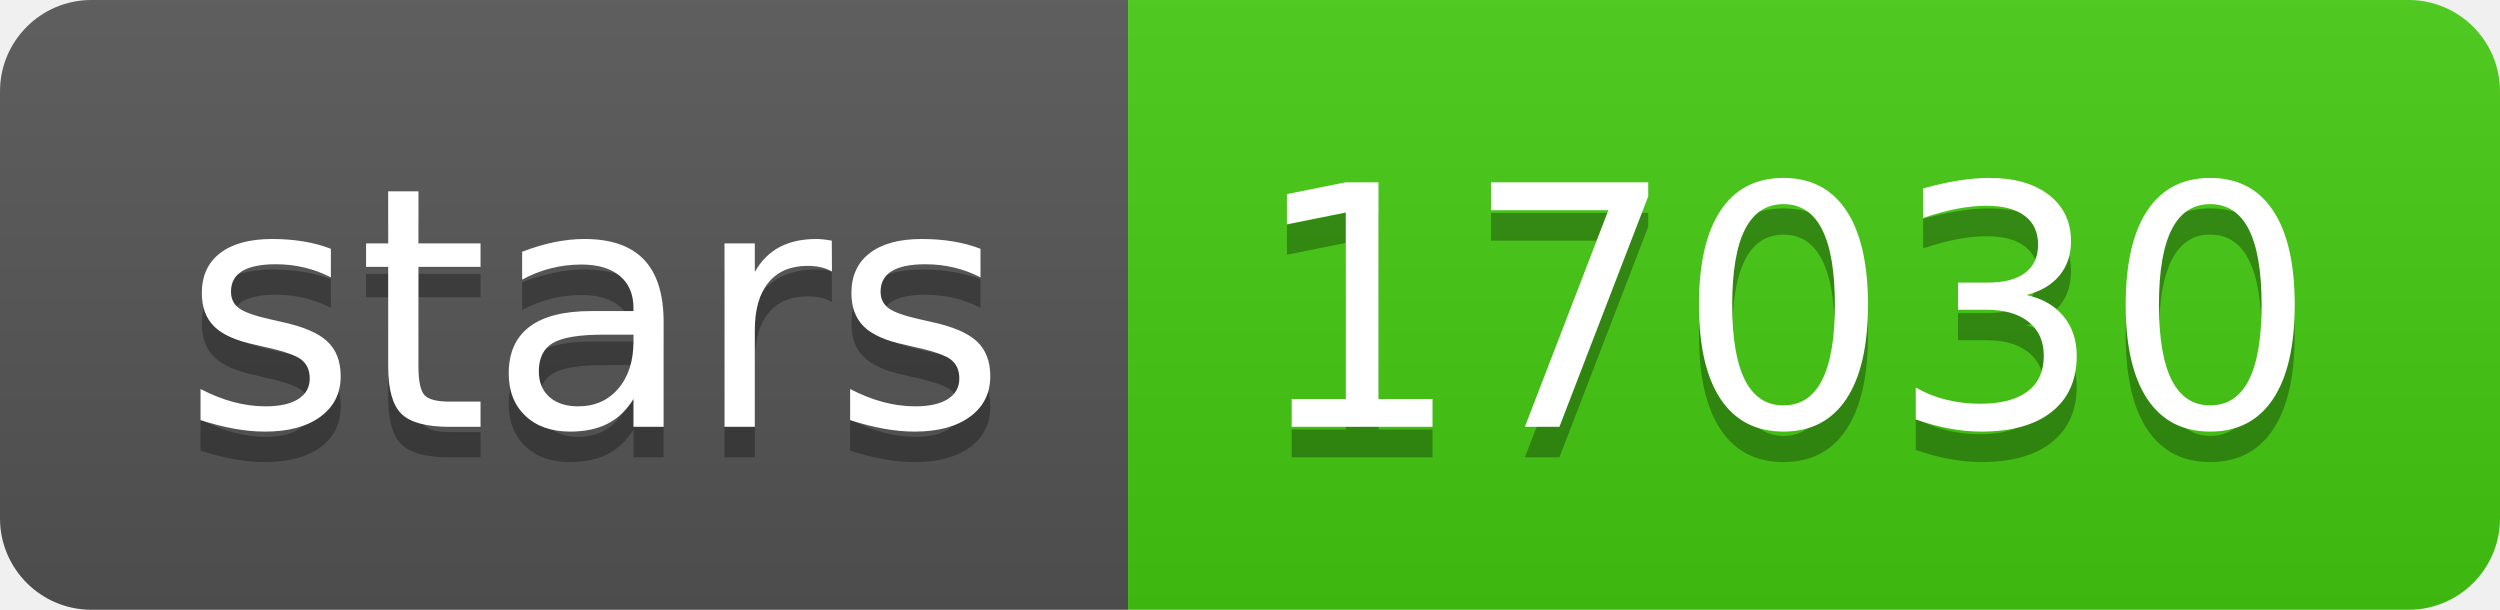
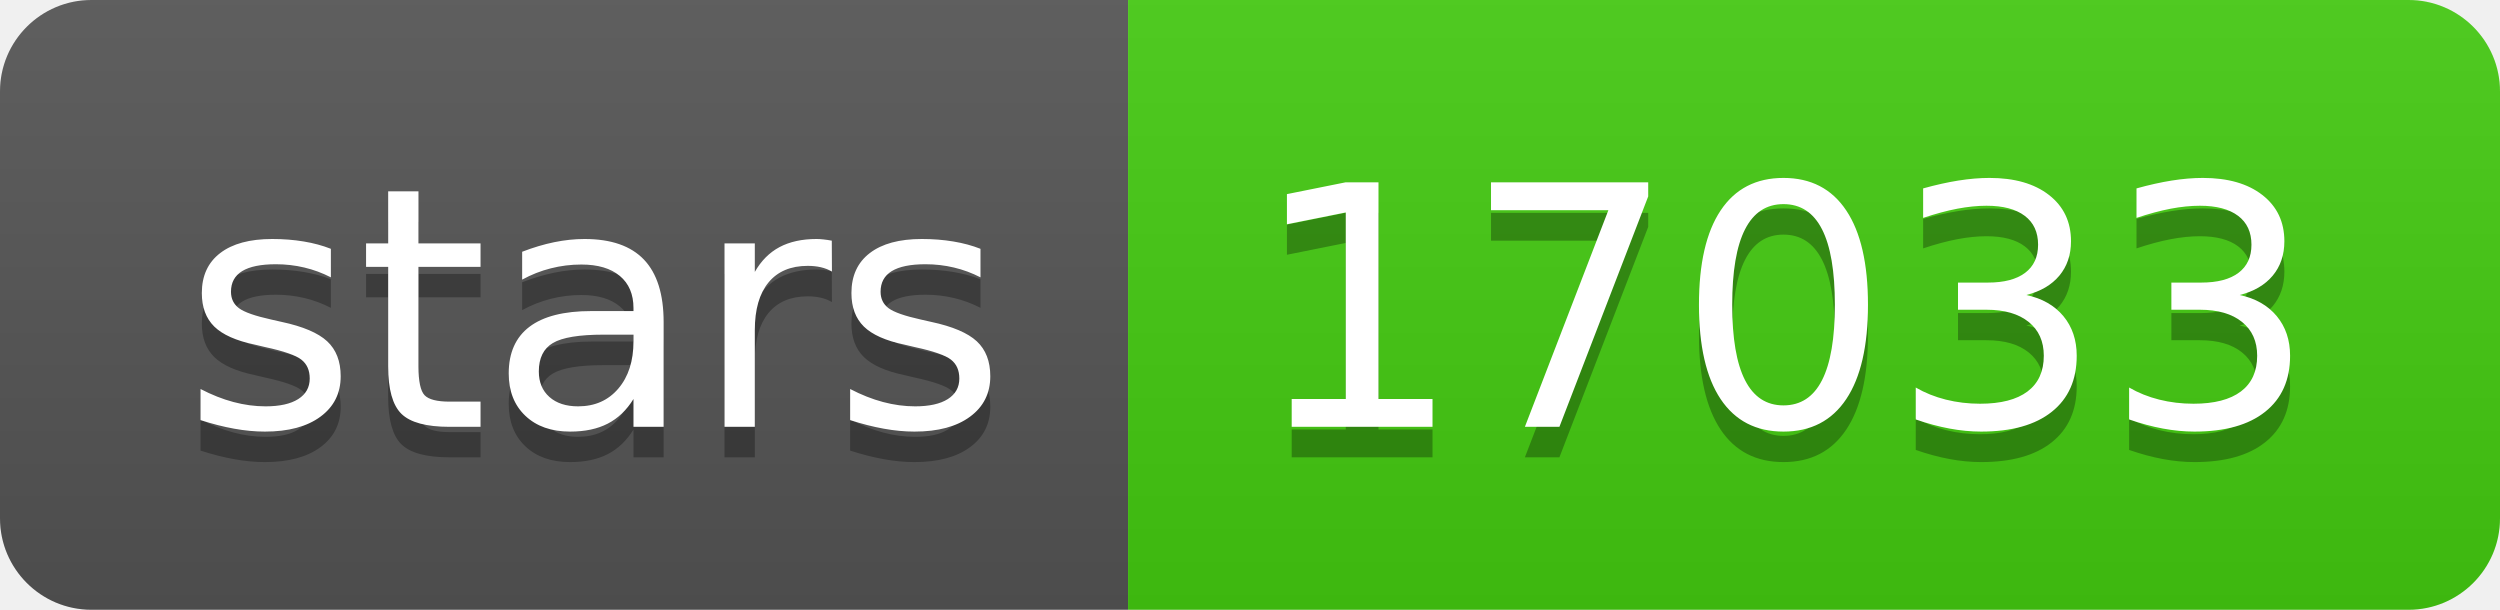
- <svg xmlns="http://www.w3.org/2000/svg" width="82" height="20" role="img" aria-label="stars: 17030">
+ <svg xmlns="http://www.w3.org/2000/svg" width="82" height="20" role="img" aria-label="stars: 17033">
  <linearGradient id="s" x2="0" y2="100%">
    <stop offset="0" stop-color="#bbb" stop-opacity=".1" />
    <stop offset="1" stop-opacity=".1" />
  </linearGradient>
  <clipPath id="r">
    <rect width="82" height="20" rx="3" fill="#fff" />
  </clipPath>
  <g clip-path="url(#r)">
    <rect width="37" height="20" fill="#555" />
    <rect x="37" width="45" height="20" fill="#4c1" />
    <rect width="82" height="20" fill="url(#s)" />
  </g>
  <g fill="#fff" text-anchor="middle" font-family="Verdana,Geneva,DejaVu Sans,sans-serif" text-rendering="geometricPrecision" font-size="110">
    <text aria-hidden="true" x="195" y="150" fill="#010101" fill-opacity=".3" transform="scale(.1)" textLength="270">stars</text>
    <text x="195" y="140" transform="scale(.1)" fill="#fff" textLength="270">stars</text>
-     <text aria-hidden="true" x="585" y="150" fill="#010101" fill-opacity=".3" transform="scale(.1)" textLength="350">17030</text>
-     <text x="585" y="140" transform="scale(.1)" fill="#fff" textLength="350">17030</text>
+     <text aria-hidden="true" x="585" y="150" fill="#010101" fill-opacity=".3" transform="scale(.1)" textLength="350">17033</text>
+     <text x="585" y="140" transform="scale(.1)" fill="#fff" textLength="350">17033</text>
  </g>
</svg>
